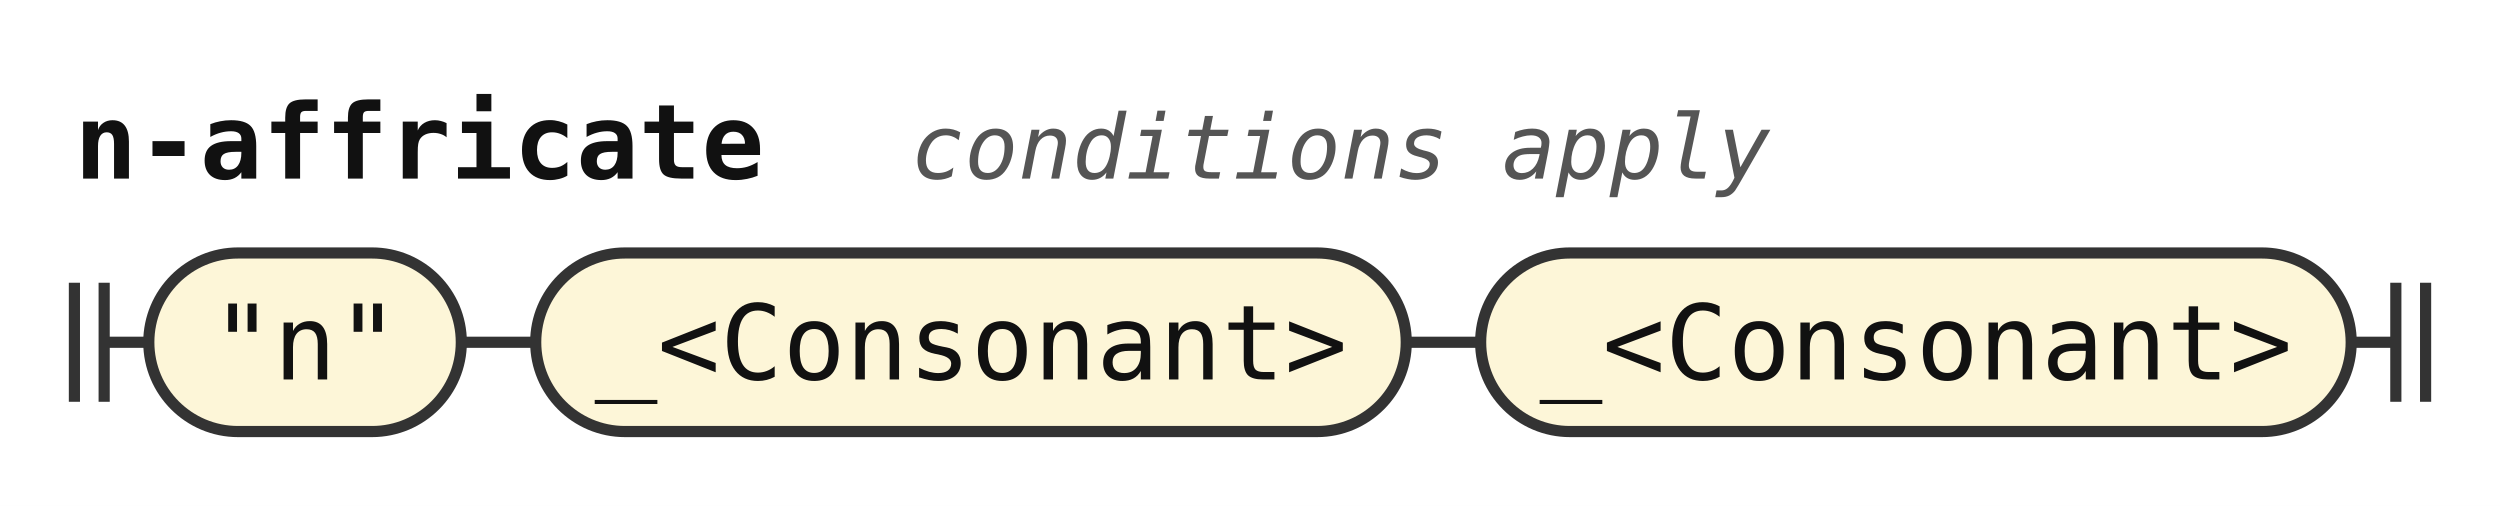
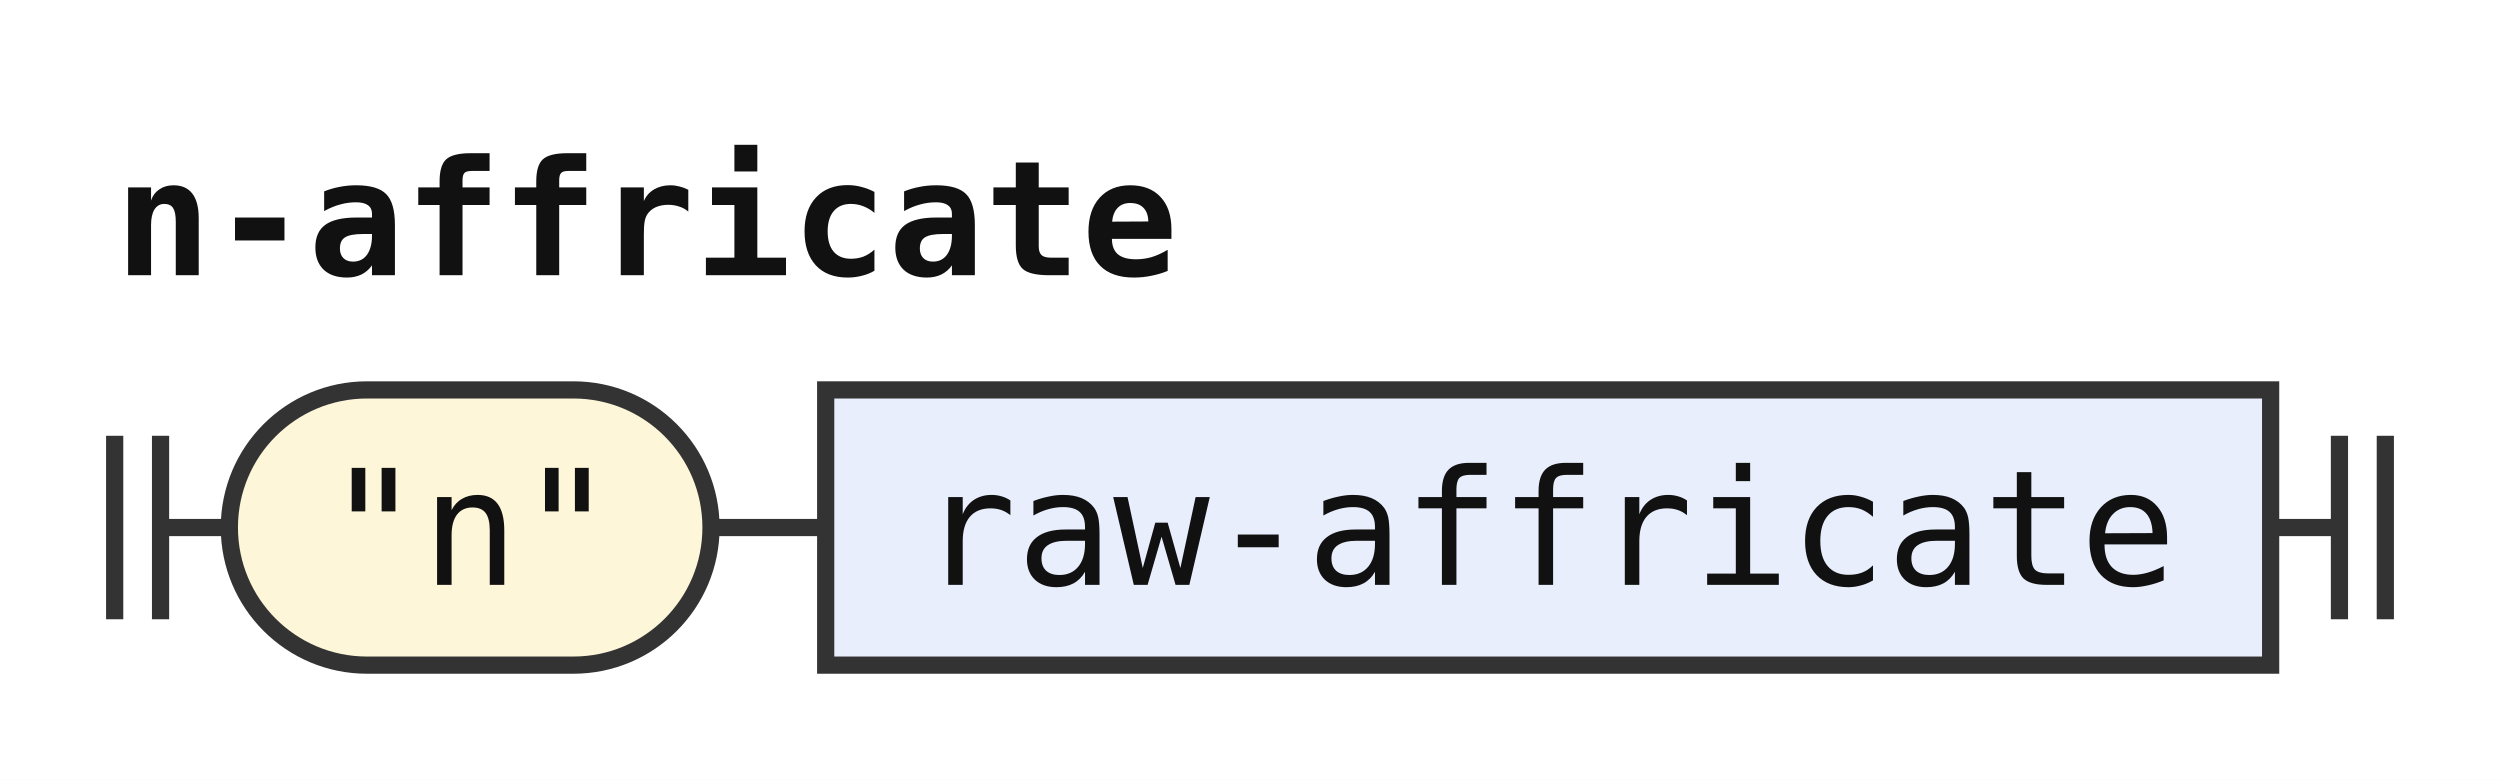
- <svg xmlns="http://www.w3.org/2000/svg" width="336" height="68" viewBox="0 0 336 68" role="img" aria-label="Railroad diagram of the rule n-affricate">
+ <svg xmlns="http://www.w3.org/2000/svg" width="218" height="68" viewBox="0 0 218 68" role="img" aria-label="Railroad diagram of the rule n-affricate">
  <style>path{fill:none;stroke:#333;stroke-width:1.5}.rule rect{fill:#e8eefc;stroke:#333;stroke-width:1.5}.terminal rect{fill:#fdf6d8;stroke:#333;stroke-width:1.5}text{font-family:ui-monospace,SFMono-Regular,Menlo,Consolas,"DejaVu Sans Mono","Liberation Mono",monospace;font-size:14px;fill:#111;text-anchor:middle}text.label{font-size:12px;font-style:italic;fill:#555;text-anchor:start}text.title{font-weight:bold;text-anchor:start}</style>
  <rect width="100%" height="100%" fill="#fff" />
  <text class="title" x="10" y="24" textLength="92.4" lengthAdjust="spacingAndGlyphs">n-affricate</text>
-   <text class="label" x="122.4" y="24" textLength="115.2" lengthAdjust="spacingAndGlyphs">conditions apply</text>
  <path d="M10 38v16m4 -16v16M14 46h6" />
  <g class="terminal">
    <rect x="20" y="34" width="42" height="24" rx="12" />
    <text x="41" y="51" textLength="25.2" lengthAdjust="spacingAndGlyphs">"n"</text>
  </g>
  <path d="M62 46h10" />
-   <g class="terminal">
-     <rect x="72" y="34" width="117" height="24" rx="12" />
-     <text x="130.5" y="51" textLength="100.8" lengthAdjust="spacingAndGlyphs">_&lt;Consonant&gt;</text>
+   <g class="rule">
+     <rect x="72" y="34" width="126" height="24" rx="0" />
+     <text x="135" y="51" textLength="109.2" lengthAdjust="spacingAndGlyphs">raw-affricate</text>
  </g>
-   <path d="M189 46h10" />
-   <g class="terminal">
-     <rect x="199" y="34" width="117" height="24" rx="12" />
-     <text x="257.5" y="51" textLength="100.8" lengthAdjust="spacingAndGlyphs">_&lt;Consonant&gt;</text>
-   </g>
-   <path d="M316 46h6m0 -8v16m4 -16v16" />
+   <path d="M198 46h6m0 -8v16m4 -16v16" />
</svg>
